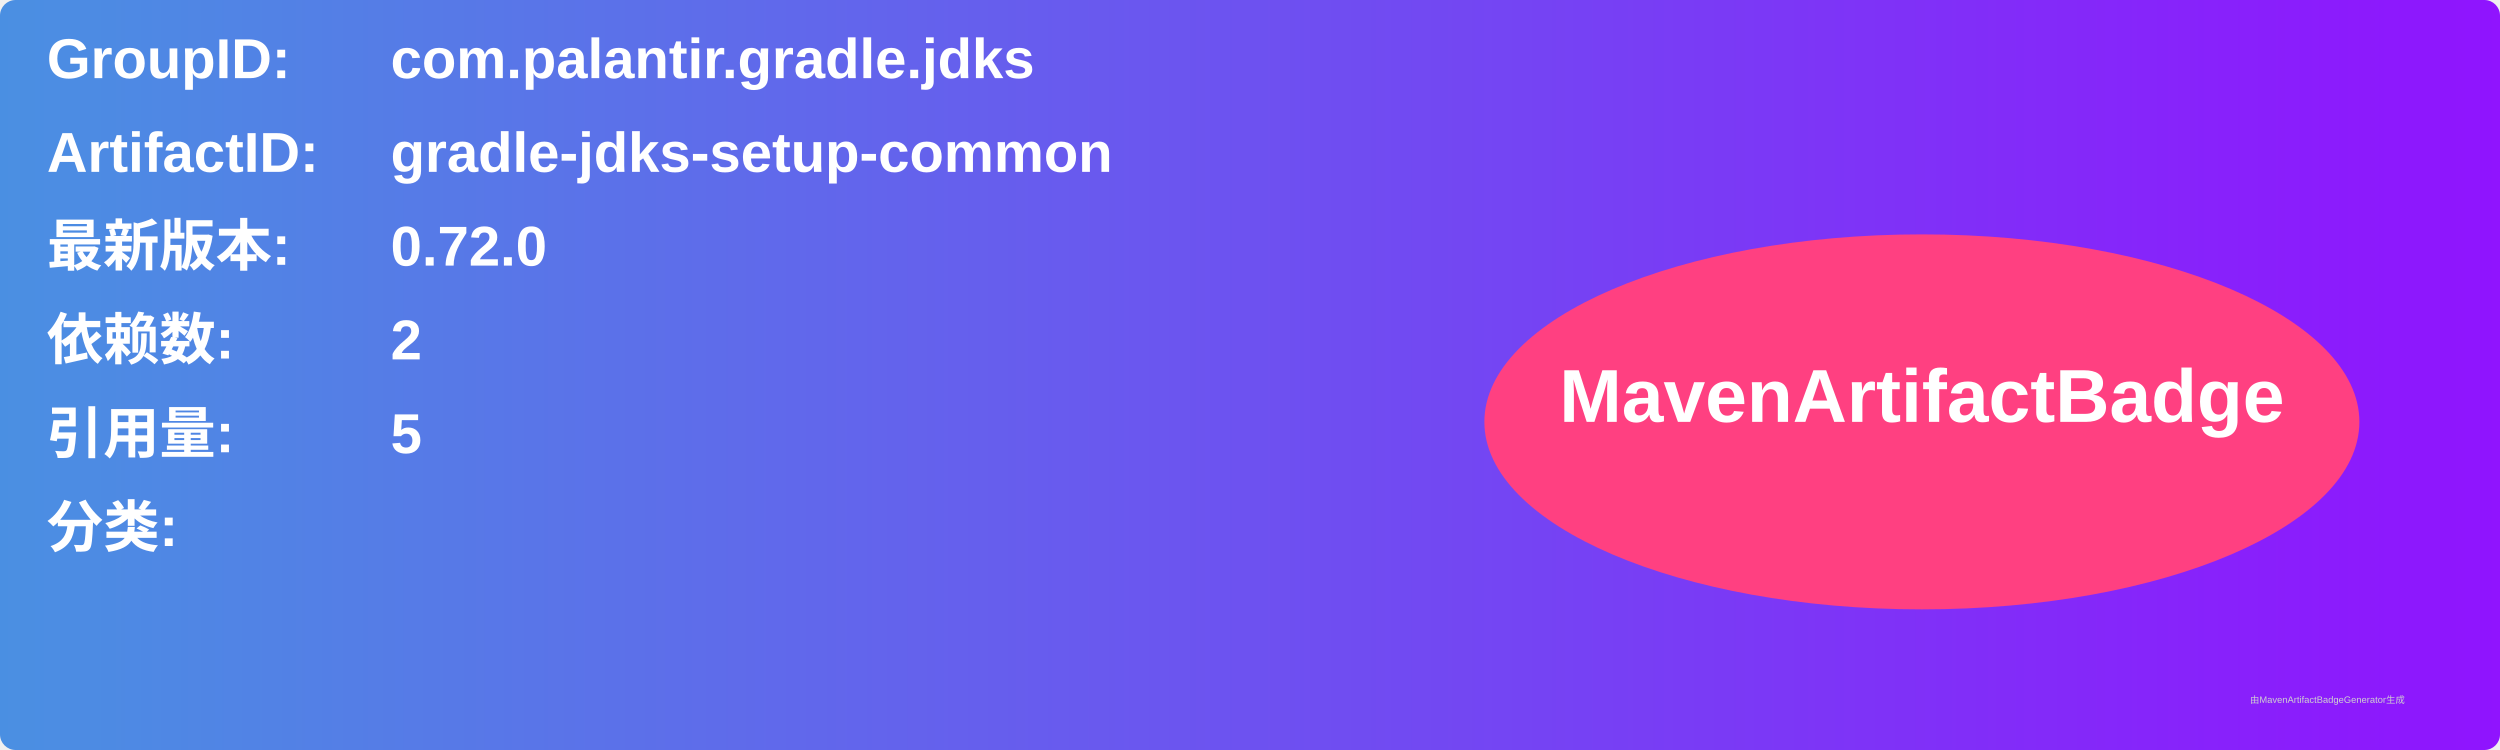
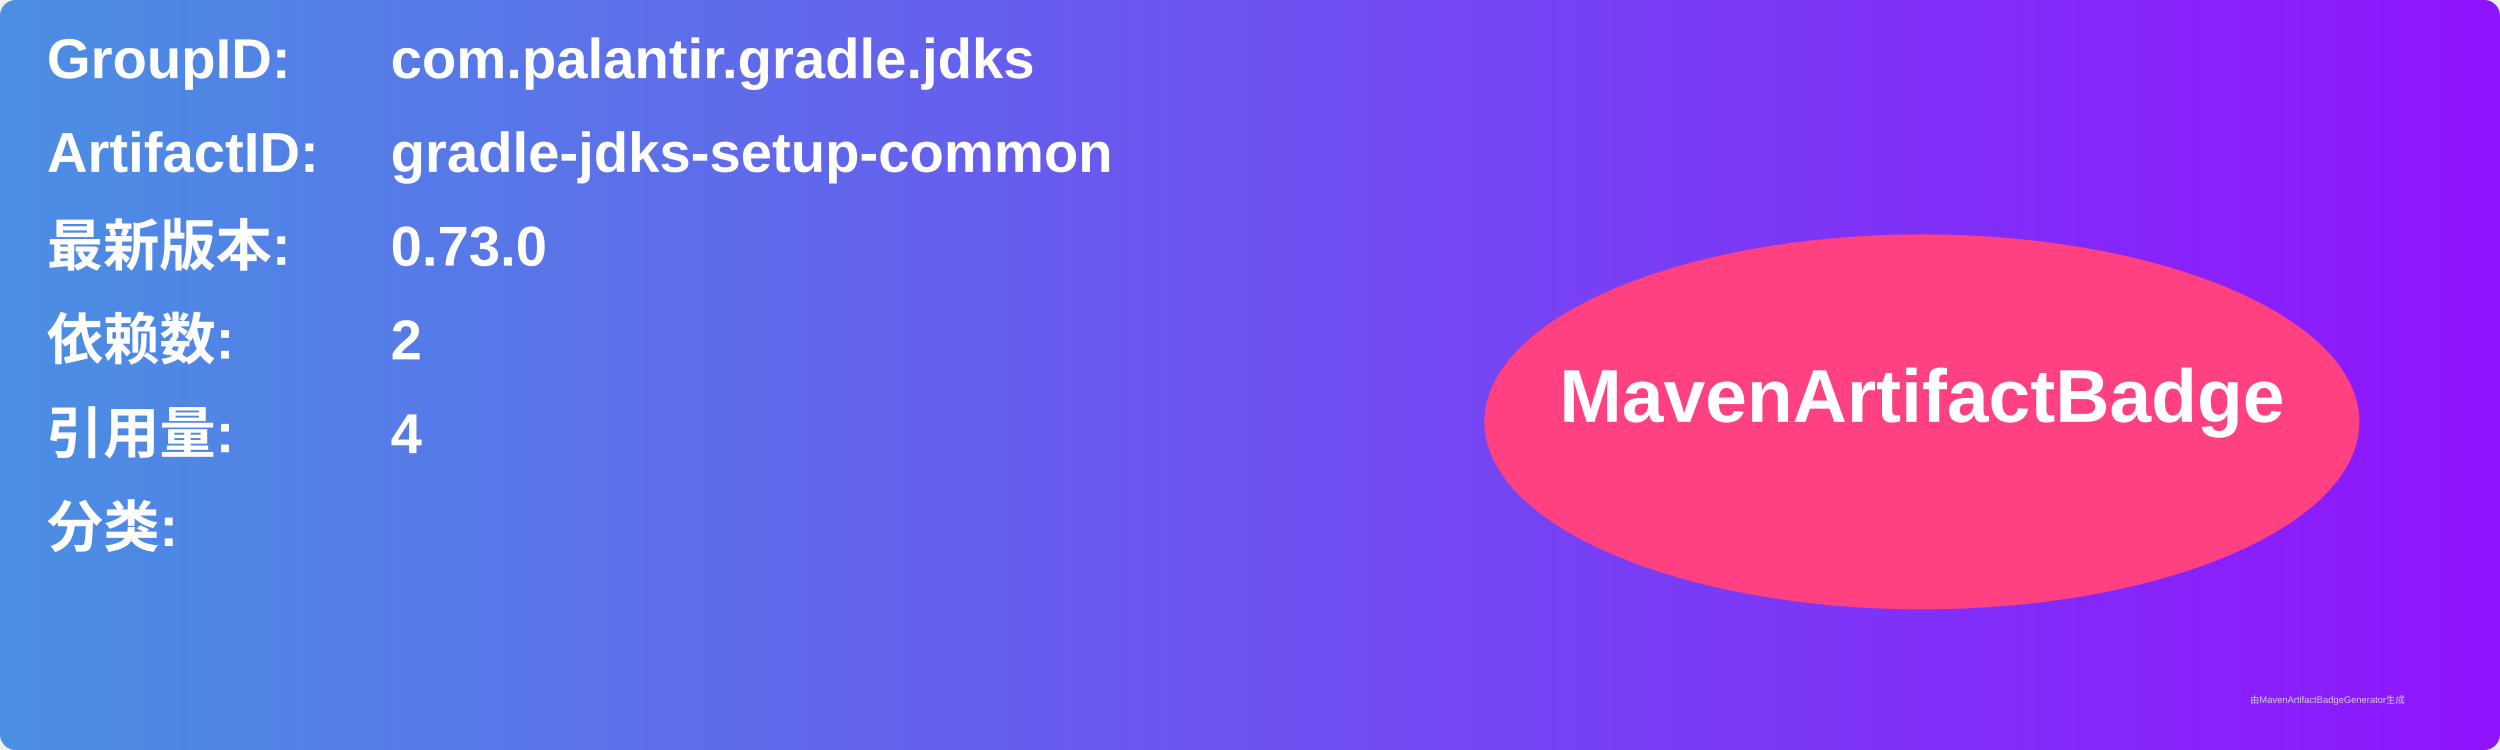
<svg xmlns="http://www.w3.org/2000/svg" width="800" height="240" viewBox="0 0 800 240">
  <linearGradient id="grad" x1="0%" y1="0%" x2="100%" y2="0%">
    <stop offset="0%" stop-color="#4a90e2" />
    <stop offset="100%" stop-color="#9013fe" />
  </linearGradient>
  <rect width="100%" height="100%" rx="5" ry="5" fill="url(#grad)" />
  <g transform="translate(15, 15)">
    <text x="0" y="10" font-family="Arial" font-size="18" fill="white" font-weight="bold" width="260">GroupID:</text>
    <text x="110" y="10" font-family="Arial" font-size="18" fill="white" font-weight="bold" width="460">com.palantir.gradle.jdks</text>
    <text x="0" y="40" font-family="Arial" font-size="18" fill="white" font-weight="bold" width="260">ArtifactID:</text>
    <text x="110" y="40" font-family="Arial" font-size="18" fill="white" font-weight="bold" width="460">gradle-jdks-setup-common</text>
    <text x="0" y="70" font-family="Arial" font-size="18" fill="white" font-weight="bold">最新版本:</text>
    <text x="110" y="70" font-family="Arial" font-size="18" fill="white" font-weight="bold">
-       <tspan font-weight="bold">0.72.0</tspan>
+       <tspan font-weight="bold">0.73.0</tspan>
    </text>
    <text x="0" y="100" font-family="Arial" font-size="18" fill="white" font-weight="bold">依赖数: </text>
    <text x="110" y="100" font-family="Arial" font-size="18" fill="white">
      <tspan font-weight="bold">2</tspan>
    </text>
    <text x="0" y="130" font-family="Arial" font-size="18" fill="white" font-weight="bold">引用量: </text>
    <text x="110" y="130" font-family="Arial" font-size="18" fill="white">
-       <tspan font-weight="bold">5</tspan>
+       <tspan font-weight="bold">4</tspan>
    </text>
    <text x="0" y="160" font-family="Arial" font-size="18" fill="white" font-weight="bold">分类:</text>
    <text x="10" y="190" font-family="Arial" font-size="10" fill="white">
      <tspan font-weight="bold" />
    </text>
    <ellipse cx="600" cy="120" rx="140" ry="60" fill="#ff4081" />
    <text x="600" y="120" text-anchor="middle" font-family="Arial" font-size="24" fill="white" font-weight="bold">MavenArtifactBadge</text>
  </g>
  <text x="720" y="225" font-family="Arial" font-size="3" fill="#d0d0d0">由MavenArtifactBadgeGenerator生成</text>
</svg>
